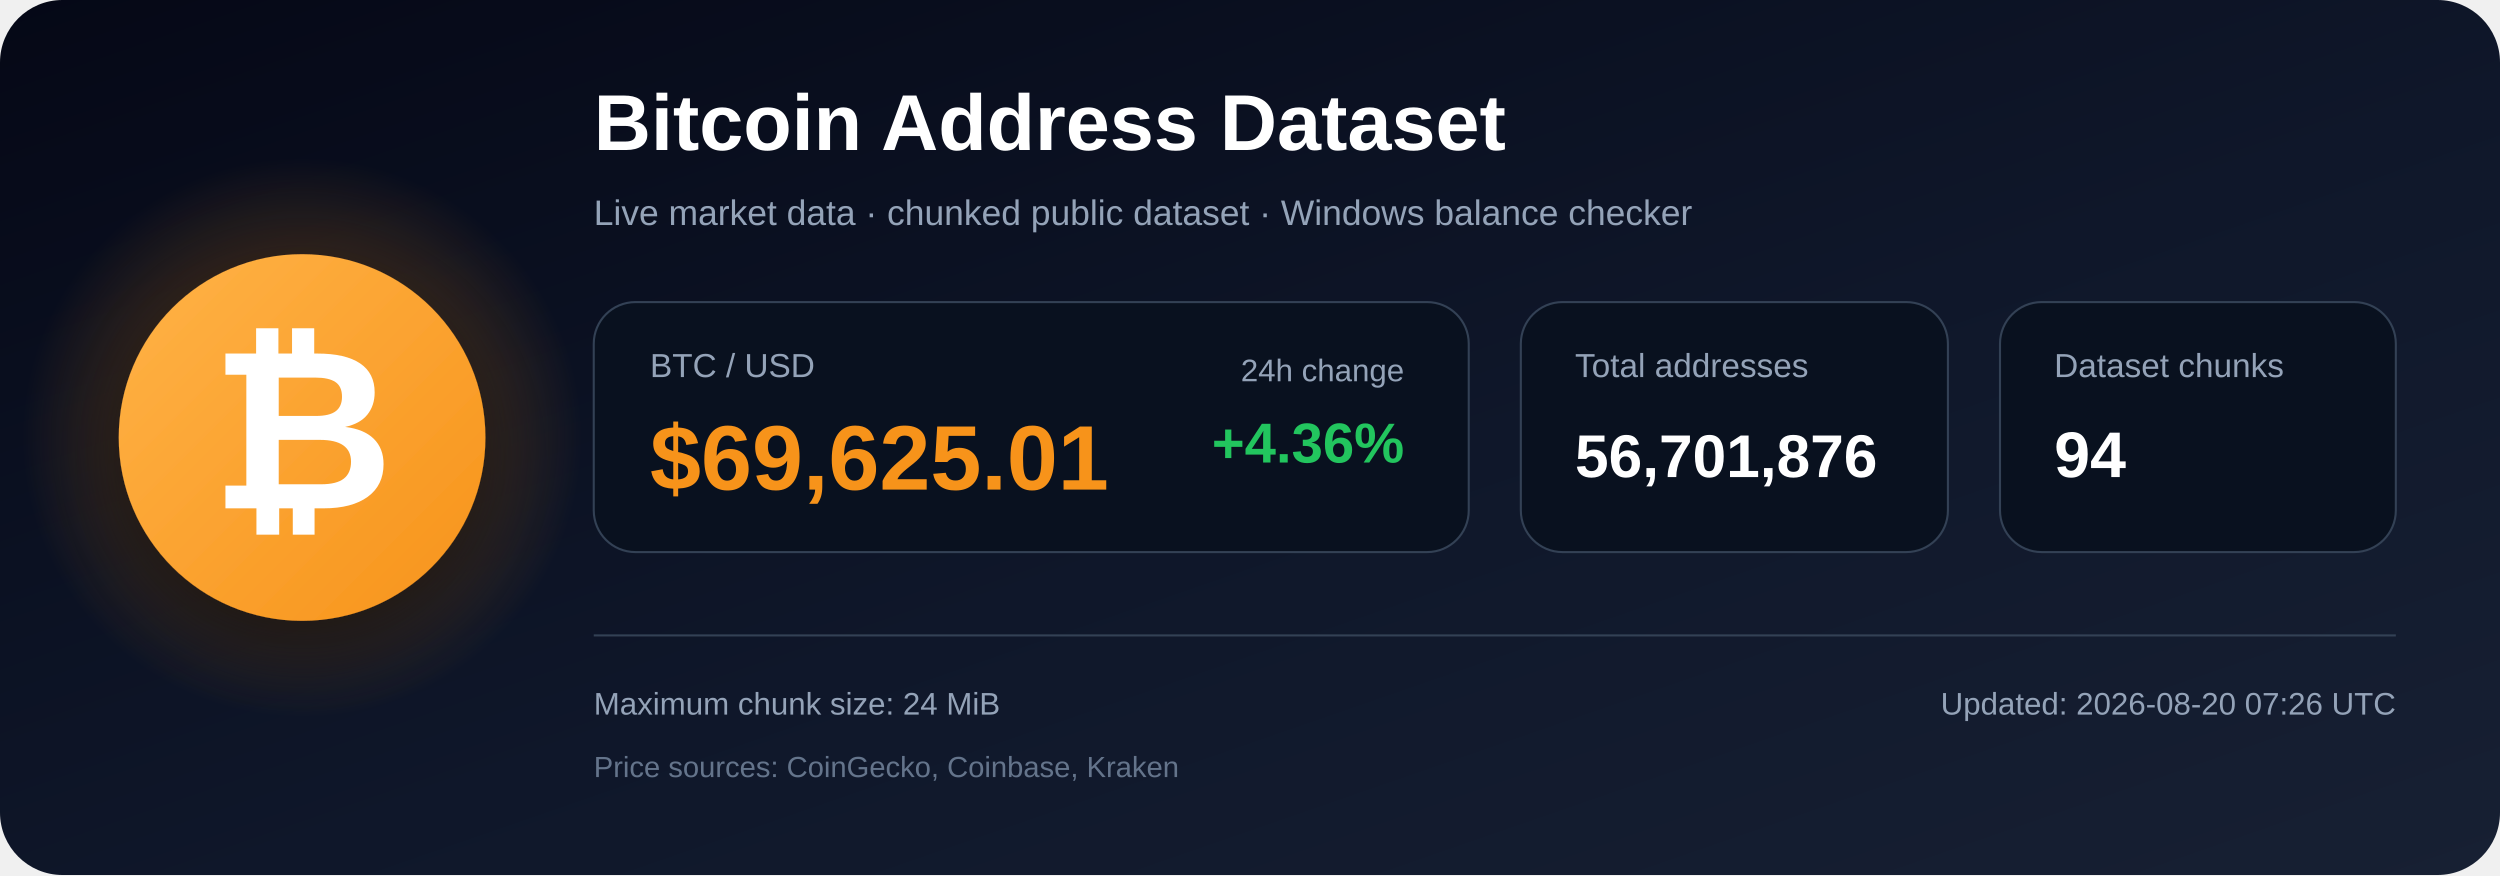
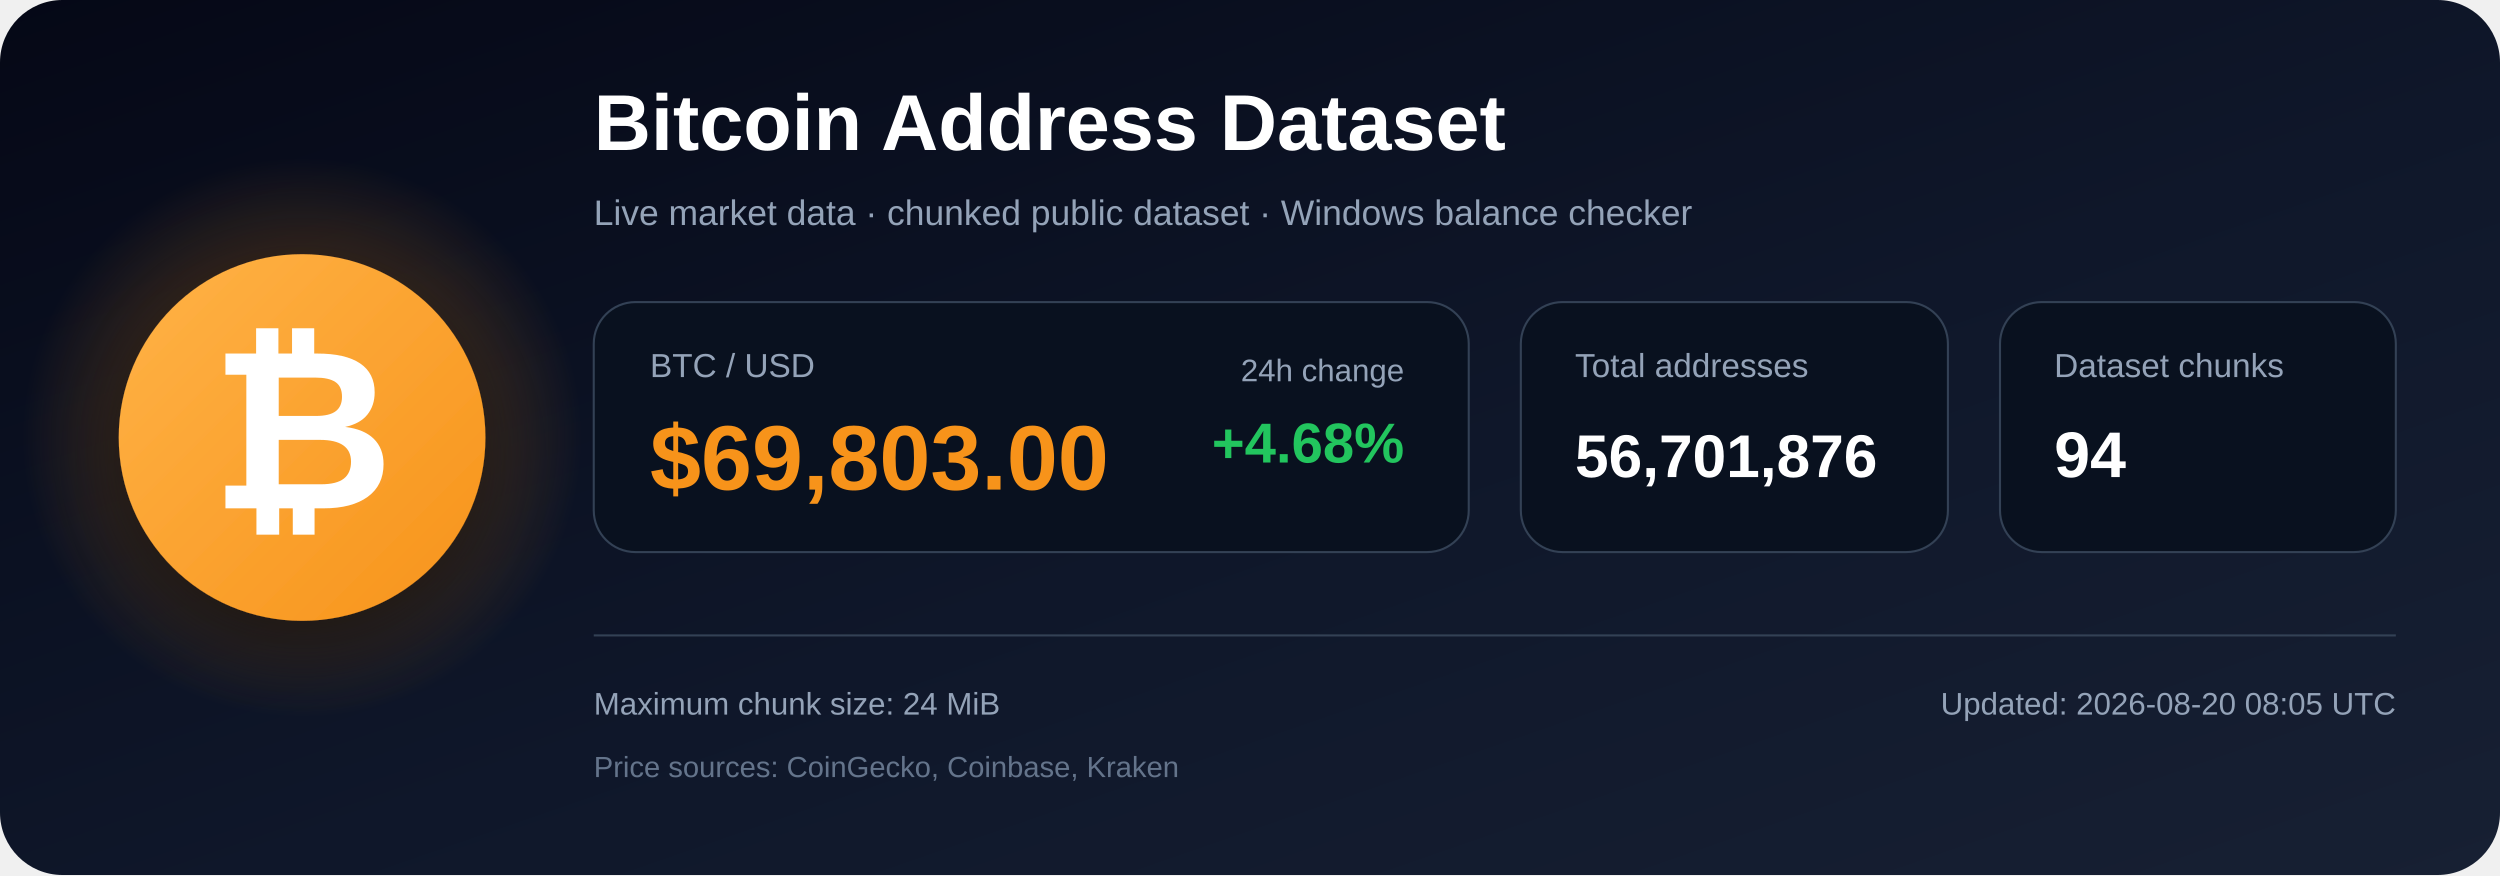
<svg xmlns="http://www.w3.org/2000/svg" width="1200" height="420" viewBox="0 0 1200 420" role="img" aria-labelledby="title description">
  <defs>
    <linearGradient id="bg" x1="0" y1="0" x2="1" y2="1">
      <stop offset="0%" stop-color="#050816" />
      <stop offset="55%" stop-color="#0f172a" />
      <stop offset="100%" stop-color="#172033" />
    </linearGradient>
    <radialGradient id="glow">
      <stop offset="0%" stop-color="#f7931a" stop-opacity=".48" />
      <stop offset="100%" stop-color="#f7931a" stop-opacity="0" />
    </radialGradient>
    <linearGradient id="orange" x1="0" y1="0" x2="1" y2="1">
      <stop offset="0%" stop-color="#ffb347" />
      <stop offset="100%" stop-color="#f7931a" />
    </linearGradient>
    <filter id="shadow" x="-40%" y="-40%" width="180%" height="180%">
      <feDropShadow dx="0" dy="12" stdDeviation="18" flood-color="#000000" flood-opacity=".50" />
    </filter>
  </defs>
  <rect width="1200" height="420" rx="30" fill="url(#bg)" />
  <circle cx="145" cy="210" r="135" fill="url(#glow)" />
  <circle cx="145" cy="210" r="88" fill="url(#orange)" filter="url(#shadow)" />
  <text x="145" y="244" text-anchor="middle" font-family="Arial, Helvetica, sans-serif" font-size="108" font-weight="700" fill="#ffffff">₿</text>
  <text x="285" y="72" font-family="Arial, Helvetica, sans-serif" font-size="38" font-weight="700" fill="#ffffff">
    Bitcoin Address Dataset
  </text>
  <text x="285" y="108" font-family="Arial, Helvetica, sans-serif" font-size="17" fill="#94a3b8">
    Live market data · chunked public dataset · Windows balance checker
  </text>
  <rect x="285" y="145" width="420" height="120" rx="20" fill="#09111f" stroke="#334155" />
  <text x="312" y="181" font-family="Arial, Helvetica, sans-serif" font-size="16" fill="#94a3b8">BTC / USD</text>
-   <text x="312" y="235" font-family="Arial, Helvetica, sans-serif" font-size="44" font-weight="700" fill="#f7931a">$69,625.01</text>
+   <text x="312" y="235" font-family="Arial, Helvetica, sans-serif" font-size="44" font-weight="700" fill="#f7931a">$69,803.00</text>
  <text x="674" y="183" text-anchor="end" font-family="Arial, Helvetica, sans-serif" font-size="15" fill="#94a3b8">24h change</text>
-   <text x="674" y="222" text-anchor="end" font-family="Arial, Helvetica, sans-serif" font-size="27" font-weight="700" fill="#22c55e">+4.36%</text>
+   <text x="674" y="222" text-anchor="end" font-family="Arial, Helvetica, sans-serif" font-size="27" font-weight="700" fill="#22c55e">+4.68%</text>
  <rect x="730" y="145" width="205" height="120" rx="20" fill="#09111f" stroke="#334155" />
  <text x="756" y="181" font-family="Arial, Helvetica, sans-serif" font-size="16" fill="#94a3b8">Total addresses</text>
  <text x="756" y="229" font-family="Arial, Helvetica, sans-serif" font-size="29" font-weight="700" fill="#ffffff">56,701,876</text>
  <rect x="960" y="145" width="190" height="120" rx="20" fill="#09111f" stroke="#334155" />
  <text x="986" y="181" font-family="Arial, Helvetica, sans-serif" font-size="16" fill="#94a3b8">Dataset chunks</text>
  <text x="986" y="229" font-family="Arial, Helvetica, sans-serif" font-size="31" font-weight="700" fill="#ffffff">94</text>
  <line x1="285" y1="305" x2="1150" y2="305" stroke="#334155" stroke-width="1" />
  <text x="285" y="343" font-family="Arial, Helvetica, sans-serif" font-size="15" fill="#94a3b8">
    Maximum chunk size: 24 MiB
  </text>
  <text x="285" y="373" font-family="Arial, Helvetica, sans-serif" font-size="14" fill="#64748b">
    Price sources: CoinGecko, Coinbase, Kraken
  </text>
  <text x="1150" y="343" text-anchor="end" font-family="Arial, Helvetica, sans-serif" font-size="15" fill="#94a3b8">
-     Updated: 2026-08-20 07:26 UTC
+     Updated: 2026-08-20 08:05 UTC
  </text>
</svg>
